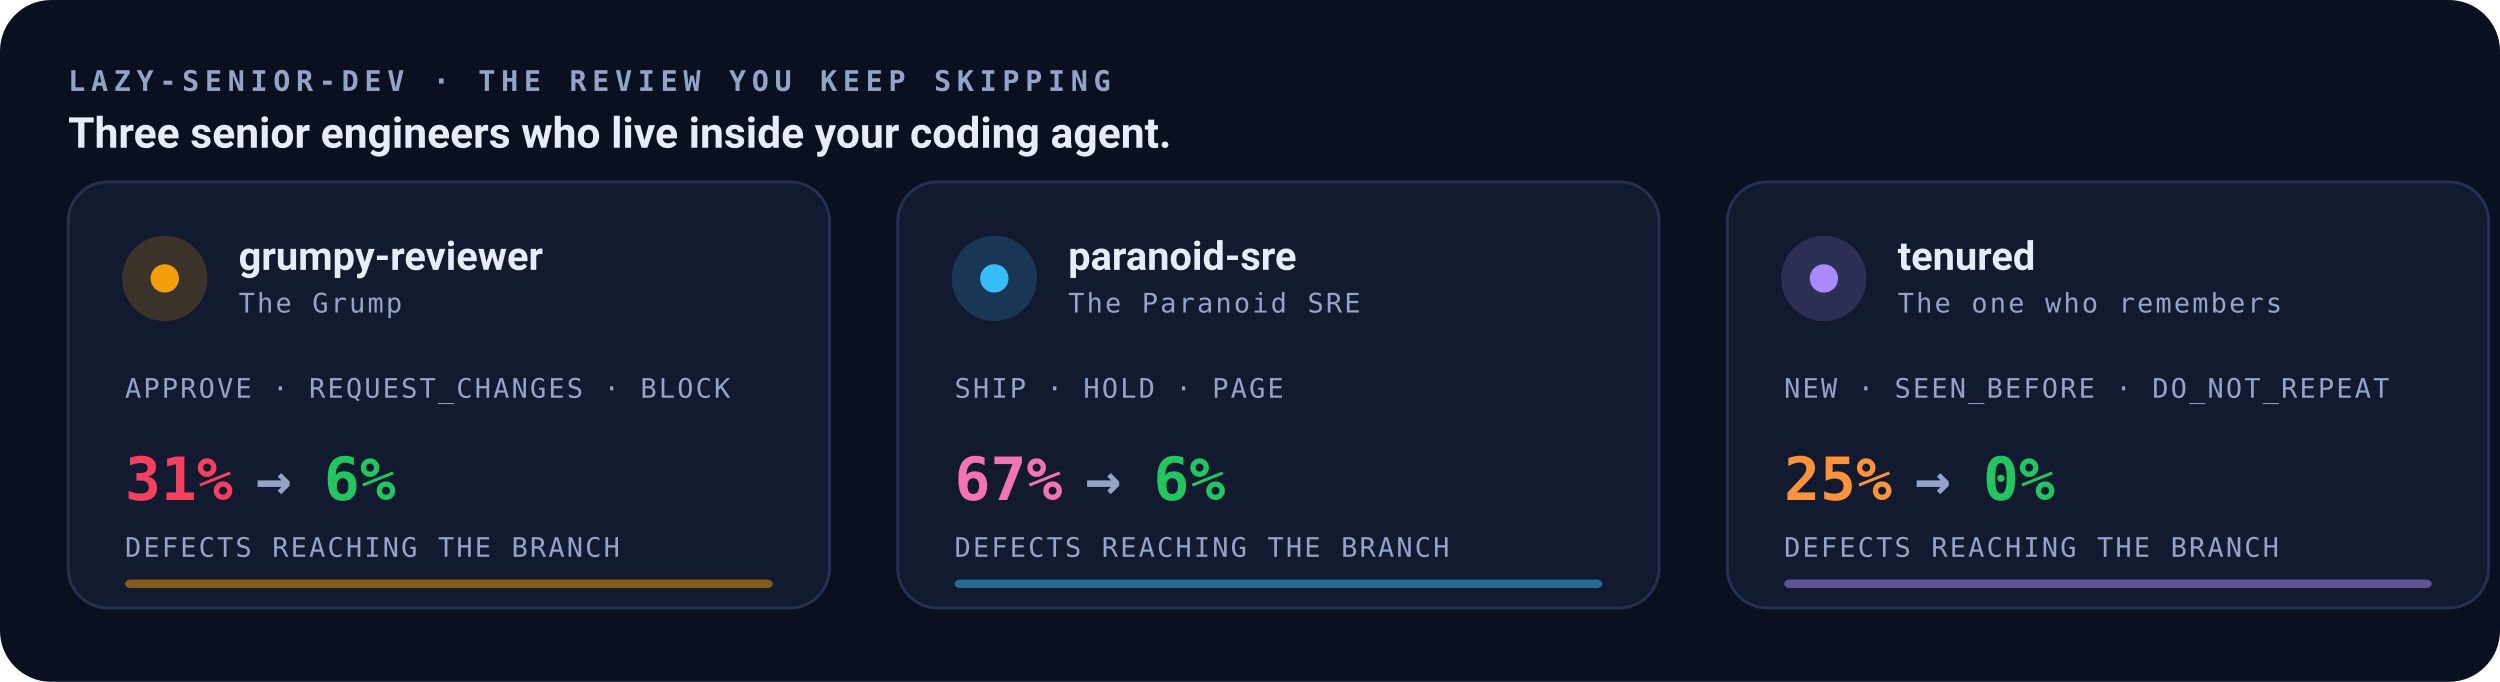
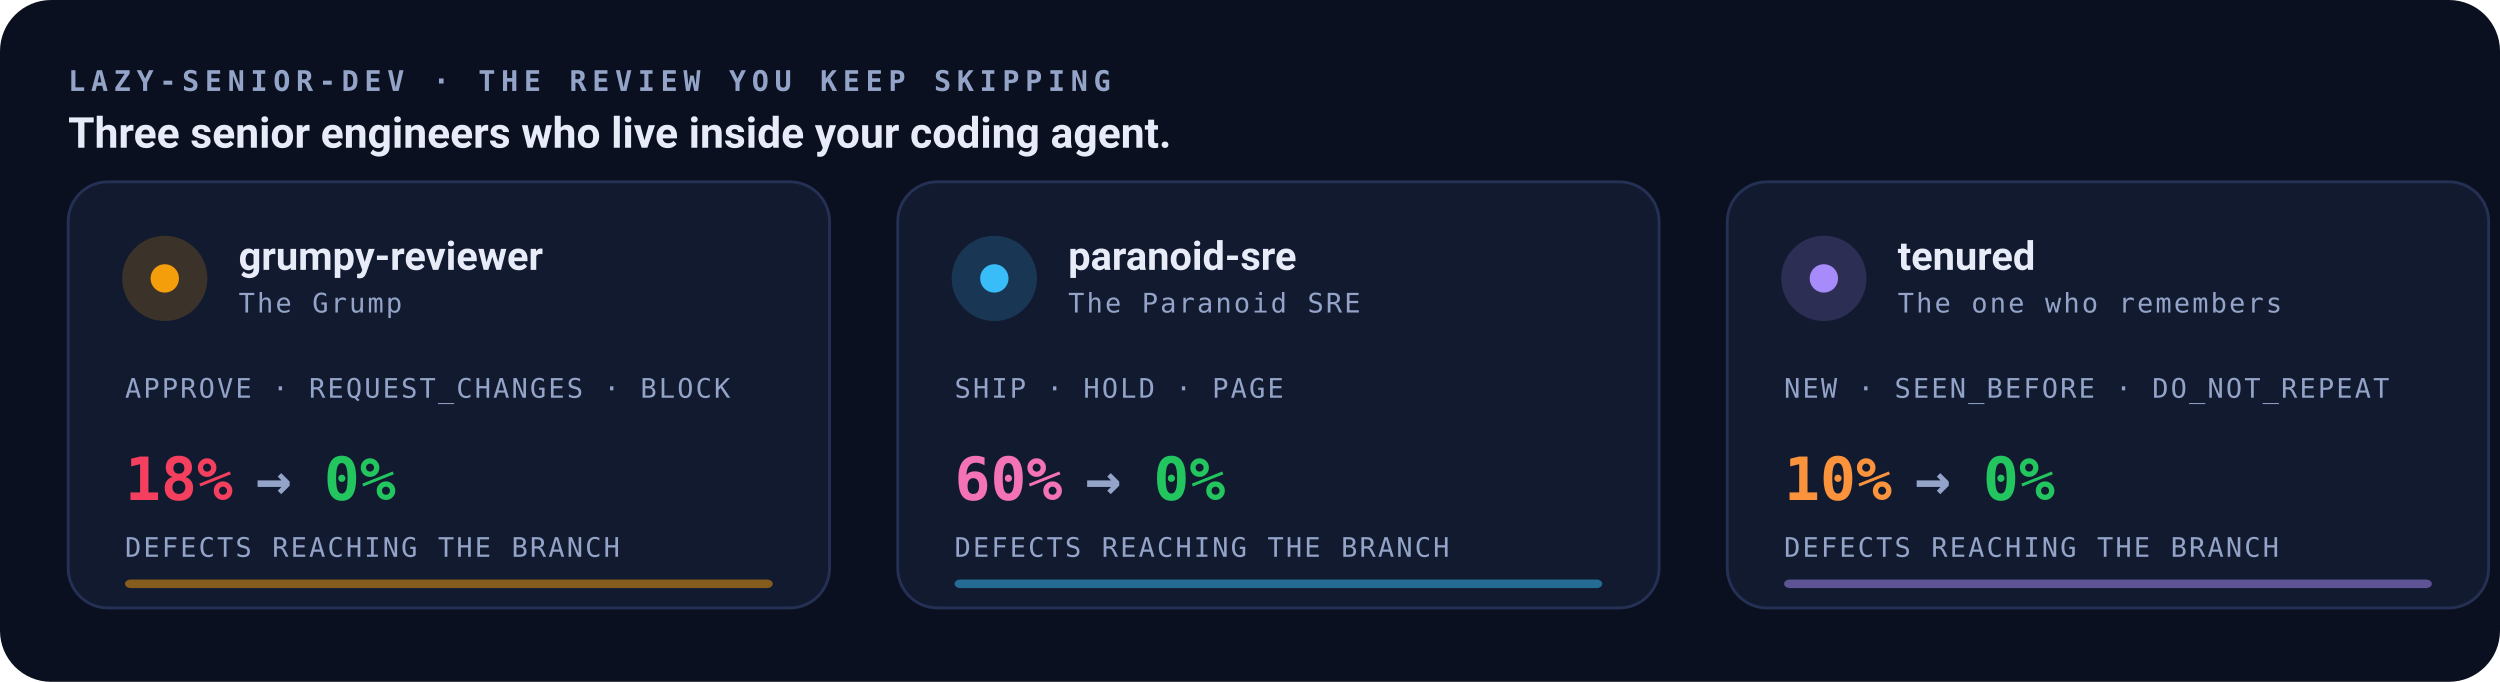
<svg xmlns="http://www.w3.org/2000/svg" viewBox="0 0 880 240" role="img" aria-label="lazy-senior-dev: three review personas — grumpy-reviewer, paranoid-sre and tenured — and the measured drop in defects reaching the branch for each.">
  <style>
    .mono{font-family:ui-monospace,SFMono-Regular,Menlo,Consolas,monospace}
    .sans{font-family:system-ui,-apple-system,Segoe UI,Roboto,sans-serif}
    .xs{font-size:9.5px;letter-spacing:.08em}.num{font-size:21px;font-weight:700}
    .cap{font-size:10px;font-weight:700;letter-spacing:.2em}
    @keyframes ping{0%,100%{opacity:.3;r:4}50%{opacity:1;r:6}}
    @keyframes rise{0%,100%{transform:translateY(0)}50%{transform:translateY(-3px)}}
    @keyframes grow{0%{transform:scaleX(.06);opacity:.35}60%,100%{transform:scaleX(1);opacity:.85}}
    .ping{animation:ping 2.2s ease-in-out infinite}
    .card{animation:rise 5s ease-in-out infinite}.c1{animation-delay:.5s}.c2{animation-delay:1s}
    .bar{animation:grow 3.6s ease-in-out infinite;transform-origin:left center}
    .c1 .bar{animation-delay:.4s}.c2 .bar{animation-delay:.8s}
    @media (prefers-reduced-motion:reduce){*{animation:none!important}}
  </style>
  <rect width="880" height="240" rx="18" fill="#0b1020" />
  <text x="24" y="32" class="mono cap" fill="#93a4c8">LAZY-SENIOR-DEV · THE REVIEW YOU KEEP SKIPPING</text>
  <text x="24" y="52" class="sans" font-size="15" font-weight="700" fill="#e8ecf8">Three senior engineers who live inside your coding agent.</text>
  <g class="card c0">
    <rect x="24" y="64" width="268" height="150" rx="14" fill="#121a30" stroke="#243154" />
    <circle cx="58" cy="98" r="15" fill="#f59e0b" opacity=".18" />
    <circle class="ping" cx="58" cy="98" r="5" fill="#f59e0b" />
    <text x="84" y="95" class="sans" font-size="14" font-weight="700" fill="#e8ecf8">grumpy-reviewer</text>
    <text x="84" y="110" class="mono xs" fill="#93a4c8">The Grump</text>
    <text x="44" y="140" class="mono xs" fill="#93a4c8">APPROVE  ·  REQUEST_CHANGES  ·  BLOCK</text>
-     <text x="44" y="176" class="mono num" fill="#f43f5e">31%</text>
+     <text x="44" y="176" class="mono num" fill="#f43f5e">18%</text>
    <text x="90" y="176" class="mono num" fill="#93a4c8">→</text>
-     <text x="114" y="176" class="mono num" fill="#22c55e">6%</text>
+     <text x="114" y="176" class="mono num" fill="#22c55e">0%</text>
    <text x="44" y="196" class="mono xs" fill="#93a4c8">DEFECTS REACHING THE BRANCH</text>
    <rect class="bar" x="44" y="204" width="228" height="3" rx="2" fill="#f59e0b" opacity=".5" />
  </g>
  <g class="card c1">
    <rect x="316" y="64" width="268" height="150" rx="14" fill="#121a30" stroke="#243154" />
    <circle cx="350" cy="98" r="15" fill="#38bdf8" opacity=".18" />
    <circle class="ping" cx="350" cy="98" r="5" fill="#38bdf8" />
    <text x="376" y="95" class="sans" font-size="14" font-weight="700" fill="#e8ecf8">paranoid-sre</text>
    <text x="376" y="110" class="mono xs" fill="#93a4c8">The Paranoid SRE</text>
    <text x="336" y="140" class="mono xs" fill="#93a4c8">SHIP  ·  HOLD  ·  PAGE</text>
-     <text x="336" y="176" class="mono num" fill="#f472b6">67%</text>
+     <text x="336" y="176" class="mono num" fill="#f472b6">60%</text>
    <text x="382" y="176" class="mono num" fill="#93a4c8">→</text>
-     <text x="406" y="176" class="mono num" fill="#22c55e">6%</text>
+     <text x="406" y="176" class="mono num" fill="#22c55e">0%</text>
    <text x="336" y="196" class="mono xs" fill="#93a4c8">DEFECTS REACHING THE BRANCH</text>
    <rect class="bar" x="336" y="204" width="228" height="3" rx="2" fill="#38bdf8" opacity=".5" />
  </g>
  <g class="card c2">
    <rect x="608" y="64" width="268" height="150" rx="14" fill="#121a30" stroke="#243154" />
    <circle cx="642" cy="98" r="15" fill="#a78bfa" opacity=".18" />
    <circle class="ping" cx="642" cy="98" r="5" fill="#a78bfa" />
    <text x="668" y="95" class="sans" font-size="14" font-weight="700" fill="#e8ecf8">tenured</text>
    <text x="668" y="110" class="mono xs" fill="#93a4c8">The one who remembers</text>
    <text x="628" y="140" class="mono xs" fill="#93a4c8">NEW  ·  SEEN_BEFORE  ·  DO_NOT_REPEAT</text>
-     <text x="628" y="176" class="mono num" fill="#fb923c">25%</text>
+     <text x="628" y="176" class="mono num" fill="#fb923c">10%</text>
    <text x="674" y="176" class="mono num" fill="#93a4c8">→</text>
    <text x="698" y="176" class="mono num" fill="#22c55e">0%</text>
    <text x="628" y="196" class="mono xs" fill="#93a4c8">DEFECTS REACHING THE BRANCH</text>
    <rect class="bar" x="628" y="204" width="228" height="3" rx="2" fill="#a78bfa" opacity=".5" />
  </g>
</svg>
